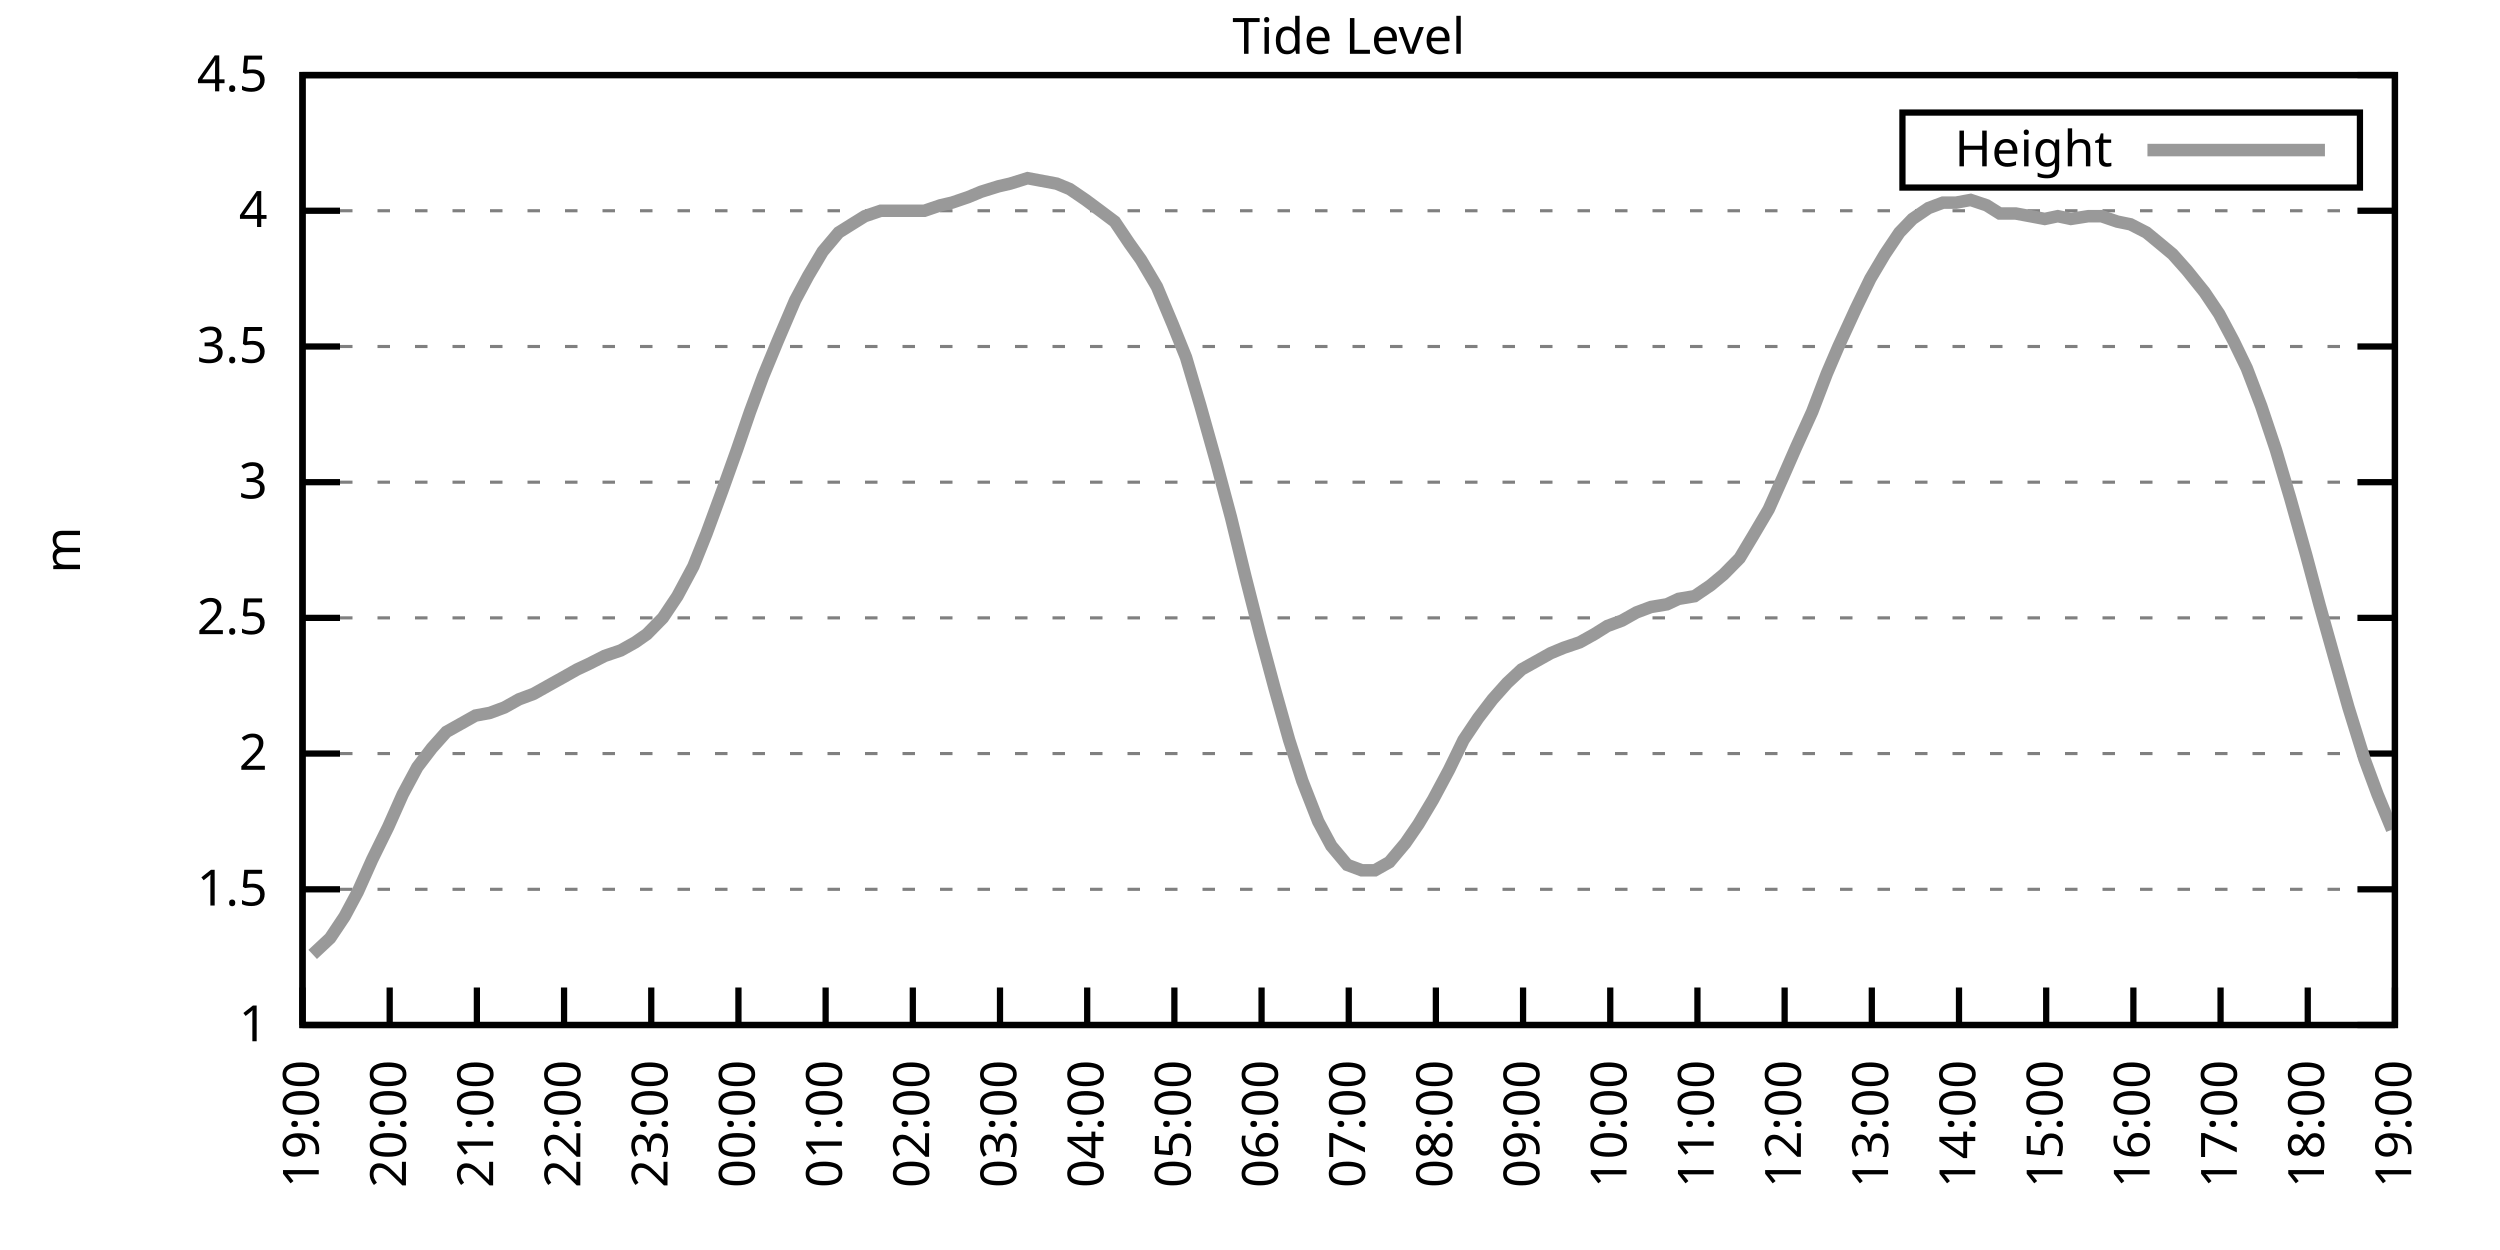
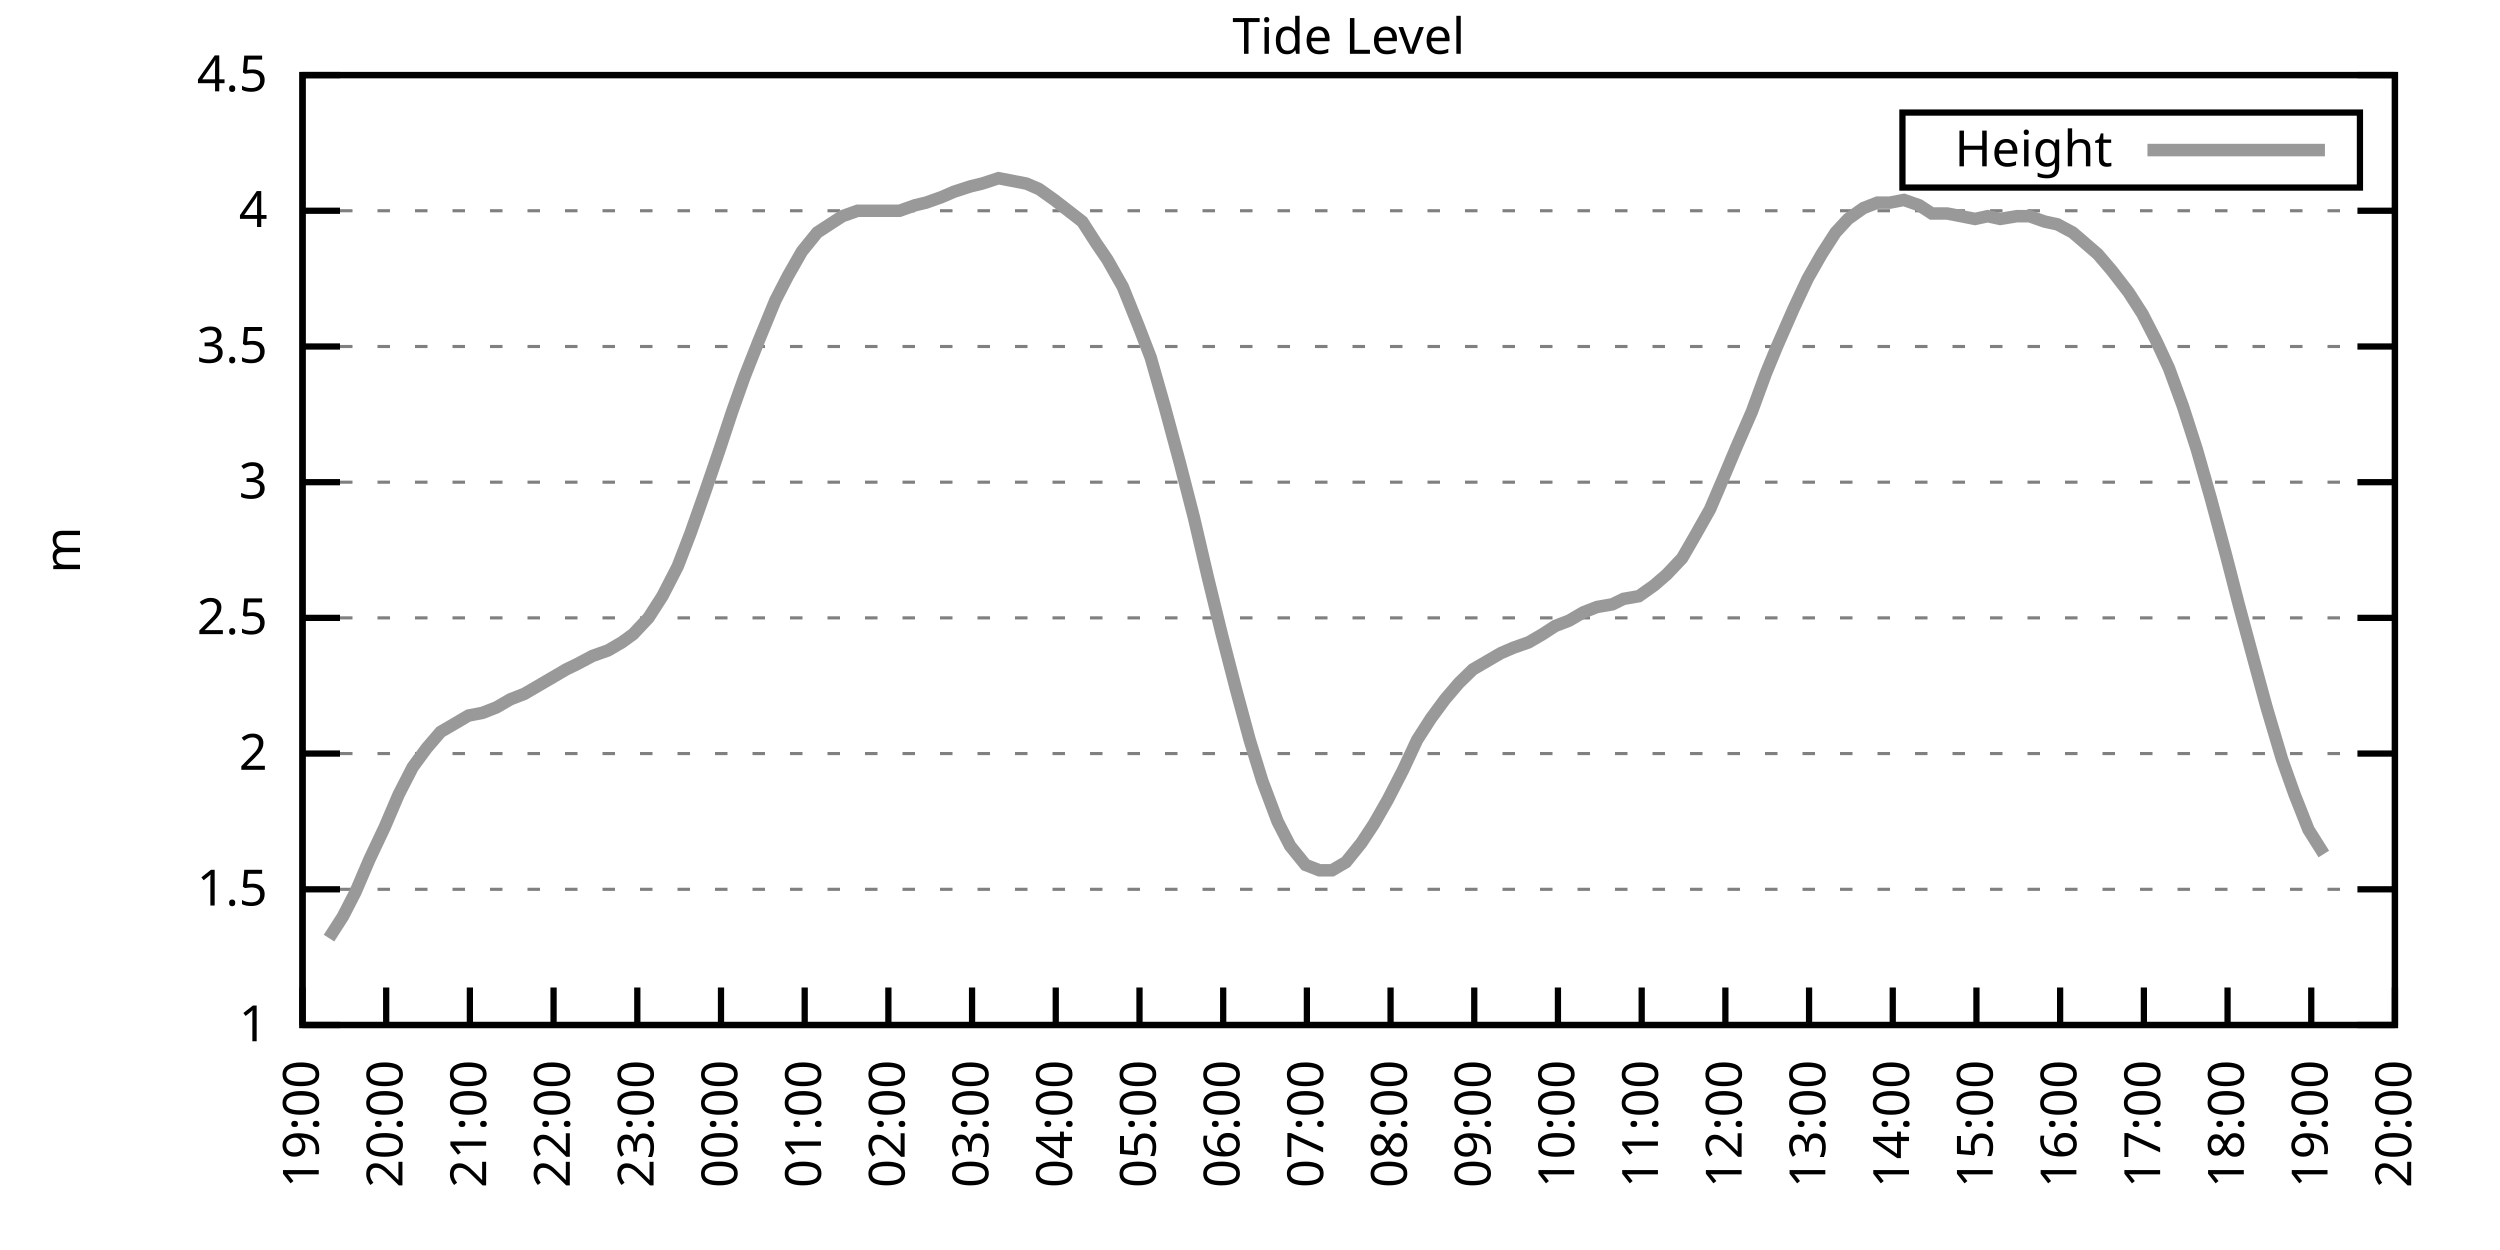
<svg xmlns="http://www.w3.org/2000/svg" xmlns:xlink="http://www.w3.org/1999/xlink" width="400" height="200" viewBox="0 0 400 200">
  <g id="gnuplot_canvas">
    <rect x="0" y="0" width="400" height="200" fill="none" />
    <defs>
      <circle id="gpDot" r="0.5" stroke-width="0.5" stroke="currentColor" />
      <path id="gpPt0" stroke-width="0.333" stroke="currentColor" d="M-1,0 h2 M0,-1 v2" />
      <path id="gpPt1" stroke-width="0.333" stroke="currentColor" d="M-1,-1 L1,1 M1,-1 L-1,1" />
      <path id="gpPt2" stroke-width="0.333" stroke="currentColor" d="M-1,0 L1,0 M0,-1 L0,1 M-1,-1 L1,1 M-1,1 L1,-1" />
      <rect id="gpPt3" stroke-width="0.333" stroke="currentColor" x="-1" y="-1" width="2" height="2" />
      <rect id="gpPt4" stroke-width="0.333" stroke="currentColor" fill="currentColor" x="-1" y="-1" width="2" height="2" />
      <circle id="gpPt5" stroke-width="0.333" stroke="currentColor" cx="0" cy="0" r="1" />
      <use xlink:href="#gpPt5" id="gpPt6" fill="currentColor" stroke="none" />
      <path id="gpPt7" stroke-width="0.333" stroke="currentColor" d="M0,-1.33 L-1.33,0.67 L1.33,0.67 z" />
      <use xlink:href="#gpPt7" id="gpPt8" fill="currentColor" stroke="none" />
      <use xlink:href="#gpPt7" id="gpPt9" stroke="currentColor" transform="rotate(180)" />
      <use xlink:href="#gpPt9" id="gpPt10" fill="currentColor" stroke="none" />
      <use xlink:href="#gpPt3" id="gpPt11" stroke="currentColor" transform="rotate(45)" />
      <use xlink:href="#gpPt11" id="gpPt12" fill="currentColor" stroke="none" />
      <path id="gpPt13" stroke-width="0.333" stroke="currentColor" d="M0,1.330 L1.265,0.411 L0.782,-1.067 L-0.782,-1.076 L-1.265,0.411 z" />
      <use xlink:href="#gpPt13" id="gpPt14" fill="currentColor" stroke="none" />
      <filter id="textbox" filterUnits="objectBoundingBox" x="0" y="0" height="1" width="1">
        <feFlood flood-color="white" flood-opacity="1" result="bgnd" />
        <feComposite in="SourceGraphic" in2="bgnd" operator="atop" />
      </filter>
      <filter id="greybox" filterUnits="objectBoundingBox" x="0" y="0" height="1" width="1">
        <feFlood flood-color="lightgrey" flood-opacity="1" result="grey" />
        <feComposite in="SourceGraphic" in2="grey" operator="atop" />
      </filter>
    </defs>
    <g fill="none" color="white" stroke="currentColor" stroke-width="1.00" stroke-linecap="butt" stroke-linejoin="miter">
</g>
    <g fill="none" color="black" stroke="currentColor" stroke-width="1.00" stroke-linecap="butt" stroke-linejoin="miter">
      <g stroke="none" shape-rendering="crispEdges">
        <polygon fill="rgb(255, 255, 255)" points="48.40,164.00 383.18,164.00 383.18,12.02 48.40,12.02 " />
      </g>
    </g>
    <g fill="none" color="black" stroke="currentColor" stroke-width="1.00" stroke-linecap="butt" stroke-linejoin="miter">
</g>
    <g fill="none" color="black" stroke="black" stroke-width="0.50" stroke-linecap="butt" stroke-linejoin="miter">
</g>
    <g fill="none" color="gray" stroke="currentColor" stroke-width="0.50" stroke-linecap="butt" stroke-linejoin="miter">
      <path stroke="gray" stroke-dasharray="2,4" class="gridline" d="M48.40,164.00 L383.19,164.00  " />
    </g>
    <g fill="none" color="gray" stroke="gray" stroke-width="1.00" stroke-linecap="butt" stroke-linejoin="miter">
</g>
    <g fill="none" color="black" stroke="currentColor" stroke-width="1.00" stroke-linecap="butt" stroke-linejoin="miter">
      <path stroke="black" d="M48.40,164.00 L54.40,164.00 M383.19,164.00 L377.19,164.00  " />
      <g transform="translate(42.80,166.60)" stroke="none" fill="black" font-family="Sans" font-size="8.00" text-anchor="end">
        <text>
          <tspan font-family="Sans"> 1</tspan>
        </text>
      </g>
    </g>
    <g fill="none" color="black" stroke="currentColor" stroke-width="1.00" stroke-linecap="butt" stroke-linejoin="miter">
</g>
    <g fill="none" color="black" stroke="black" stroke-width="0.50" stroke-linecap="butt" stroke-linejoin="miter">
</g>
    <g fill="none" color="gray" stroke="currentColor" stroke-width="0.50" stroke-linecap="butt" stroke-linejoin="miter">
      <path stroke="gray" stroke-dasharray="2,4" class="gridline" d="M48.40,142.29 L383.19,142.29  " />
    </g>
    <g fill="none" color="gray" stroke="gray" stroke-width="1.00" stroke-linecap="butt" stroke-linejoin="miter">
</g>
    <g fill="none" color="black" stroke="currentColor" stroke-width="1.00" stroke-linecap="butt" stroke-linejoin="miter">
      <path stroke="black" d="M48.40,142.29 L54.40,142.29 M383.19,142.29 L377.19,142.29  " />
      <g transform="translate(42.80,144.89)" stroke="none" fill="black" font-family="Sans" font-size="8.00" text-anchor="end">
        <text>
          <tspan font-family="Sans"> 1.5</tspan>
        </text>
      </g>
    </g>
    <g fill="none" color="black" stroke="currentColor" stroke-width="1.00" stroke-linecap="butt" stroke-linejoin="miter">
</g>
    <g fill="none" color="black" stroke="black" stroke-width="0.50" stroke-linecap="butt" stroke-linejoin="miter">
</g>
    <g fill="none" color="gray" stroke="currentColor" stroke-width="0.50" stroke-linecap="butt" stroke-linejoin="miter">
      <path stroke="gray" stroke-dasharray="2,4" class="gridline" d="M48.40,120.57 L383.19,120.57  " />
    </g>
    <g fill="none" color="gray" stroke="gray" stroke-width="1.00" stroke-linecap="butt" stroke-linejoin="miter">
</g>
    <g fill="none" color="black" stroke="currentColor" stroke-width="1.00" stroke-linecap="butt" stroke-linejoin="miter">
      <path stroke="black" d="M48.40,120.57 L54.40,120.57 M383.19,120.57 L377.19,120.57  " />
      <g transform="translate(42.80,123.17)" stroke="none" fill="black" font-family="Sans" font-size="8.00" text-anchor="end">
        <text>
          <tspan font-family="Sans"> 2</tspan>
        </text>
      </g>
    </g>
    <g fill="none" color="black" stroke="currentColor" stroke-width="1.00" stroke-linecap="butt" stroke-linejoin="miter">
</g>
    <g fill="none" color="black" stroke="black" stroke-width="0.50" stroke-linecap="butt" stroke-linejoin="miter">
</g>
    <g fill="none" color="gray" stroke="currentColor" stroke-width="0.50" stroke-linecap="butt" stroke-linejoin="miter">
      <path stroke="gray" stroke-dasharray="2,4" class="gridline" d="M48.40,98.86 L383.19,98.86  " />
    </g>
    <g fill="none" color="gray" stroke="gray" stroke-width="1.00" stroke-linecap="butt" stroke-linejoin="miter">
</g>
    <g fill="none" color="black" stroke="currentColor" stroke-width="1.00" stroke-linecap="butt" stroke-linejoin="miter">
      <path stroke="black" d="M48.40,98.86 L54.40,98.86 M383.19,98.86 L377.19,98.86  " />
      <g transform="translate(42.80,101.46)" stroke="none" fill="black" font-family="Sans" font-size="8.00" text-anchor="end">
        <text>
          <tspan font-family="Sans"> 2.5</tspan>
        </text>
      </g>
    </g>
    <g fill="none" color="black" stroke="currentColor" stroke-width="1.00" stroke-linecap="butt" stroke-linejoin="miter">
</g>
    <g fill="none" color="black" stroke="black" stroke-width="0.50" stroke-linecap="butt" stroke-linejoin="miter">
</g>
    <g fill="none" color="gray" stroke="currentColor" stroke-width="0.50" stroke-linecap="butt" stroke-linejoin="miter">
      <path stroke="gray" stroke-dasharray="2,4" class="gridline" d="M48.40,77.15 L383.19,77.15  " />
    </g>
    <g fill="none" color="gray" stroke="gray" stroke-width="1.00" stroke-linecap="butt" stroke-linejoin="miter">
</g>
    <g fill="none" color="black" stroke="currentColor" stroke-width="1.00" stroke-linecap="butt" stroke-linejoin="miter">
      <path stroke="black" d="M48.40,77.15 L54.40,77.15 M383.19,77.15 L377.19,77.15  " />
      <g transform="translate(42.80,79.75)" stroke="none" fill="black" font-family="Sans" font-size="8.00" text-anchor="end">
        <text>
          <tspan font-family="Sans"> 3</tspan>
        </text>
      </g>
    </g>
    <g fill="none" color="black" stroke="currentColor" stroke-width="1.00" stroke-linecap="butt" stroke-linejoin="miter">
</g>
    <g fill="none" color="black" stroke="black" stroke-width="0.50" stroke-linecap="butt" stroke-linejoin="miter">
</g>
    <g fill="none" color="gray" stroke="currentColor" stroke-width="0.50" stroke-linecap="butt" stroke-linejoin="miter">
      <path stroke="gray" stroke-dasharray="2,4" class="gridline" d="M48.40,55.44 L383.19,55.44  " />
    </g>
    <g fill="none" color="gray" stroke="gray" stroke-width="1.00" stroke-linecap="butt" stroke-linejoin="miter">
</g>
    <g fill="none" color="black" stroke="currentColor" stroke-width="1.00" stroke-linecap="butt" stroke-linejoin="miter">
      <path stroke="black" d="M48.40,55.44 L54.40,55.44 M383.19,55.44 L377.19,55.44  " />
      <g transform="translate(42.80,58.04)" stroke="none" fill="black" font-family="Sans" font-size="8.00" text-anchor="end">
        <text>
          <tspan font-family="Sans"> 3.5</tspan>
        </text>
      </g>
    </g>
    <g fill="none" color="black" stroke="currentColor" stroke-width="1.00" stroke-linecap="butt" stroke-linejoin="miter">
</g>
    <g fill="none" color="black" stroke="black" stroke-width="0.50" stroke-linecap="butt" stroke-linejoin="miter">
</g>
    <g fill="none" color="gray" stroke="currentColor" stroke-width="0.50" stroke-linecap="butt" stroke-linejoin="miter">
      <path stroke="gray" stroke-dasharray="2,4" class="gridline" d="M48.40,33.72 L383.19,33.72  " />
    </g>
    <g fill="none" color="gray" stroke="gray" stroke-width="1.00" stroke-linecap="butt" stroke-linejoin="miter">
</g>
    <g fill="none" color="black" stroke="currentColor" stroke-width="1.00" stroke-linecap="butt" stroke-linejoin="miter">
      <path stroke="black" d="M48.40,33.72 L54.40,33.72 M383.19,33.72 L377.19,33.72  " />
      <g transform="translate(42.80,36.32)" stroke="none" fill="black" font-family="Sans" font-size="8.00" text-anchor="end">
        <text>
          <tspan font-family="Sans"> 4</tspan>
        </text>
      </g>
    </g>
    <g fill="none" color="black" stroke="currentColor" stroke-width="1.00" stroke-linecap="butt" stroke-linejoin="miter">
</g>
    <g fill="none" color="black" stroke="black" stroke-width="0.50" stroke-linecap="butt" stroke-linejoin="miter">
</g>
    <g fill="none" color="gray" stroke="currentColor" stroke-width="0.50" stroke-linecap="butt" stroke-linejoin="miter">
      <path stroke="gray" stroke-dasharray="2,4" class="gridline" d="M48.40,12.01 L383.19,12.01  " />
    </g>
    <g fill="none" color="gray" stroke="gray" stroke-width="1.00" stroke-linecap="butt" stroke-linejoin="miter">
</g>
    <g fill="none" color="black" stroke="currentColor" stroke-width="1.00" stroke-linecap="butt" stroke-linejoin="miter">
      <path stroke="black" d="M48.40,12.01 L54.40,12.01 M383.19,12.01 L377.19,12.01  " />
      <g transform="translate(42.80,14.61)" stroke="none" fill="black" font-family="Sans" font-size="8.00" text-anchor="end">
        <text>
          <tspan font-family="Sans"> 4.5</tspan>
        </text>
      </g>
    </g>
    <g fill="none" color="black" stroke="currentColor" stroke-width="1.00" stroke-linecap="butt" stroke-linejoin="miter">
      <path stroke="black" d="M48.40,164.00 L48.40,158.00  " />
      <g transform="translate(51.00,169.60) rotate(270.00)" stroke="none" fill="black" font-family="Sans" font-size="8.00" text-anchor="end">
        <text>
          <tspan font-family="Sans">19:00</tspan>
        </text>
      </g>
    </g>
    <g fill="none" color="black" stroke="currentColor" stroke-width="1.00" stroke-linecap="butt" stroke-linejoin="miter">
-       <path stroke="black" d="M62.35,164.00 L62.35,158.00  " />
-       <g transform="translate(64.95,169.60) rotate(270.00)" stroke="none" fill="black" font-family="Sans" font-size="8.00" text-anchor="end">
+       <path stroke="black" d="M61.79,164.00 L61.79,158.00  " />
+       <g transform="translate(64.39,169.60) rotate(270.00)" stroke="none" fill="black" font-family="Sans" font-size="8.00" text-anchor="end">
        <text>
          <tspan font-family="Sans">20:00</tspan>
        </text>
      </g>
    </g>
    <g fill="none" color="black" stroke="currentColor" stroke-width="1.00" stroke-linecap="butt" stroke-linejoin="miter">
-       <path stroke="black" d="M76.30,164.00 L76.30,158.00  " />
-       <g transform="translate(78.90,169.60) rotate(270.00)" stroke="none" fill="black" font-family="Sans" font-size="8.00" text-anchor="end">
+       <path stroke="black" d="M75.18,164.00 L75.18,158.00  " />
+       <g transform="translate(77.78,169.60) rotate(270.00)" stroke="none" fill="black" font-family="Sans" font-size="8.00" text-anchor="end">
        <text>
          <tspan font-family="Sans">21:00</tspan>
        </text>
      </g>
    </g>
    <g fill="none" color="black" stroke="currentColor" stroke-width="1.00" stroke-linecap="butt" stroke-linejoin="miter">
-       <path stroke="black" d="M90.25,164.00 L90.25,158.00  " />
-       <g transform="translate(92.85,169.60) rotate(270.00)" stroke="none" fill="black" font-family="Sans" font-size="8.00" text-anchor="end">
+       <path stroke="black" d="M88.57,164.00 L88.57,158.00  " />
+       <g transform="translate(91.17,169.60) rotate(270.00)" stroke="none" fill="black" font-family="Sans" font-size="8.00" text-anchor="end">
        <text>
          <tspan font-family="Sans">22:00</tspan>
        </text>
      </g>
    </g>
    <g fill="none" color="black" stroke="currentColor" stroke-width="1.00" stroke-linecap="butt" stroke-linejoin="miter">
-       <path stroke="black" d="M104.20,164.00 L104.20,158.00  " />
-       <g transform="translate(106.80,169.60) rotate(270.00)" stroke="none" fill="black" font-family="Sans" font-size="8.00" text-anchor="end">
+       <path stroke="black" d="M101.97,164.00 L101.97,158.00  " />
+       <g transform="translate(104.57,169.60) rotate(270.00)" stroke="none" fill="black" font-family="Sans" font-size="8.00" text-anchor="end">
        <text>
          <tspan font-family="Sans">23:00</tspan>
        </text>
      </g>
    </g>
    <g fill="none" color="black" stroke="currentColor" stroke-width="1.00" stroke-linecap="butt" stroke-linejoin="miter">
-       <path stroke="black" d="M118.15,164.00 L118.15,158.00  " />
-       <g transform="translate(120.75,169.60) rotate(270.00)" stroke="none" fill="black" font-family="Sans" font-size="8.00" text-anchor="end">
+       <path stroke="black" d="M115.36,164.00 L115.36,158.00  " />
+       <g transform="translate(117.96,169.60) rotate(270.00)" stroke="none" fill="black" font-family="Sans" font-size="8.00" text-anchor="end">
        <text>
          <tspan font-family="Sans">00:00</tspan>
        </text>
      </g>
    </g>
    <g fill="none" color="black" stroke="currentColor" stroke-width="1.00" stroke-linecap="butt" stroke-linejoin="miter">
-       <path stroke="black" d="M132.10,164.00 L132.10,158.00  " />
-       <g transform="translate(134.70,169.60) rotate(270.00)" stroke="none" fill="black" font-family="Sans" font-size="8.00" text-anchor="end">
+       <path stroke="black" d="M128.75,164.00 L128.75,158.00  " />
+       <g transform="translate(131.35,169.60) rotate(270.00)" stroke="none" fill="black" font-family="Sans" font-size="8.00" text-anchor="end">
        <text>
          <tspan font-family="Sans">01:00</tspan>
        </text>
      </g>
    </g>
    <g fill="none" color="black" stroke="currentColor" stroke-width="1.00" stroke-linecap="butt" stroke-linejoin="miter">
-       <path stroke="black" d="M146.05,164.00 L146.05,158.00  " />
-       <g transform="translate(148.65,169.60) rotate(270.00)" stroke="none" fill="black" font-family="Sans" font-size="8.00" text-anchor="end">
+       <path stroke="black" d="M142.14,164.00 L142.14,158.00  " />
+       <g transform="translate(144.74,169.60) rotate(270.00)" stroke="none" fill="black" font-family="Sans" font-size="8.00" text-anchor="end">
        <text>
          <tspan font-family="Sans">02:00</tspan>
        </text>
      </g>
    </g>
    <g fill="none" color="black" stroke="currentColor" stroke-width="1.00" stroke-linecap="butt" stroke-linejoin="miter">
-       <path stroke="black" d="M160.00,164.00 L160.00,158.00  " />
-       <g transform="translate(162.60,169.60) rotate(270.00)" stroke="none" fill="black" font-family="Sans" font-size="8.00" text-anchor="end">
+       <path stroke="black" d="M155.53,164.00 L155.53,158.00  " />
+       <g transform="translate(158.13,169.60) rotate(270.00)" stroke="none" fill="black" font-family="Sans" font-size="8.00" text-anchor="end">
        <text>
          <tspan font-family="Sans">03:00</tspan>
        </text>
      </g>
    </g>
    <g fill="none" color="black" stroke="currentColor" stroke-width="1.00" stroke-linecap="butt" stroke-linejoin="miter">
-       <path stroke="black" d="M173.95,164.00 L173.95,158.00  " />
-       <g transform="translate(176.55,169.60) rotate(270.00)" stroke="none" fill="black" font-family="Sans" font-size="8.00" text-anchor="end">
+       <path stroke="black" d="M168.92,164.00 L168.92,158.00  " />
+       <g transform="translate(171.52,169.60) rotate(270.00)" stroke="none" fill="black" font-family="Sans" font-size="8.00" text-anchor="end">
        <text>
          <tspan font-family="Sans">04:00</tspan>
        </text>
      </g>
    </g>
    <g fill="none" color="black" stroke="currentColor" stroke-width="1.00" stroke-linecap="butt" stroke-linejoin="miter">
-       <path stroke="black" d="M187.90,164.00 L187.90,158.00  " />
-       <g transform="translate(190.50,169.60) rotate(270.00)" stroke="none" fill="black" font-family="Sans" font-size="8.00" text-anchor="end">
+       <path stroke="black" d="M182.32,164.00 L182.32,158.00  " />
+       <g transform="translate(184.92,169.60) rotate(270.00)" stroke="none" fill="black" font-family="Sans" font-size="8.00" text-anchor="end">
        <text>
          <tspan font-family="Sans">05:00</tspan>
        </text>
      </g>
    </g>
    <g fill="none" color="black" stroke="currentColor" stroke-width="1.00" stroke-linecap="butt" stroke-linejoin="miter">
-       <path stroke="black" d="M201.85,164.00 L201.85,158.00  " />
-       <g transform="translate(204.45,169.60) rotate(270.00)" stroke="none" fill="black" font-family="Sans" font-size="8.00" text-anchor="end">
+       <path stroke="black" d="M195.71,164.00 L195.71,158.00  " />
+       <g transform="translate(198.31,169.60) rotate(270.00)" stroke="none" fill="black" font-family="Sans" font-size="8.00" text-anchor="end">
        <text>
          <tspan font-family="Sans">06:00</tspan>
        </text>
      </g>
    </g>
    <g fill="none" color="black" stroke="currentColor" stroke-width="1.00" stroke-linecap="butt" stroke-linejoin="miter">
-       <path stroke="black" d="M215.80,164.00 L215.80,158.00  " />
-       <g transform="translate(218.40,169.60) rotate(270.00)" stroke="none" fill="black" font-family="Sans" font-size="8.00" text-anchor="end">
+       <path stroke="black" d="M209.10,164.00 L209.10,158.00  " />
+       <g transform="translate(211.70,169.60) rotate(270.00)" stroke="none" fill="black" font-family="Sans" font-size="8.00" text-anchor="end">
        <text>
          <tspan font-family="Sans">07:00</tspan>
        </text>
      </g>
    </g>
    <g fill="none" color="black" stroke="currentColor" stroke-width="1.00" stroke-linecap="butt" stroke-linejoin="miter">
-       <path stroke="black" d="M229.74,164.00 L229.74,158.00  " />
-       <g transform="translate(232.34,169.60) rotate(270.00)" stroke="none" fill="black" font-family="Sans" font-size="8.00" text-anchor="end">
+       <path stroke="black" d="M222.49,164.00 L222.49,158.00  " />
+       <g transform="translate(225.09,169.60) rotate(270.00)" stroke="none" fill="black" font-family="Sans" font-size="8.00" text-anchor="end">
        <text>
          <tspan font-family="Sans">08:00</tspan>
        </text>
      </g>
    </g>
    <g fill="none" color="black" stroke="currentColor" stroke-width="1.00" stroke-linecap="butt" stroke-linejoin="miter">
-       <path stroke="black" d="M243.69,164.00 L243.69,158.00  " />
-       <g transform="translate(246.29,169.60) rotate(270.00)" stroke="none" fill="black" font-family="Sans" font-size="8.00" text-anchor="end">
+       <path stroke="black" d="M235.88,164.00 L235.88,158.00  " />
+       <g transform="translate(238.48,169.60) rotate(270.00)" stroke="none" fill="black" font-family="Sans" font-size="8.00" text-anchor="end">
        <text>
          <tspan font-family="Sans">09:00</tspan>
        </text>
      </g>
    </g>
    <g fill="none" color="black" stroke="currentColor" stroke-width="1.00" stroke-linecap="butt" stroke-linejoin="miter">
-       <path stroke="black" d="M257.64,164.00 L257.64,158.00  " />
-       <g transform="translate(260.24,169.60) rotate(270.00)" stroke="none" fill="black" font-family="Sans" font-size="8.00" text-anchor="end">
+       <path stroke="black" d="M249.27,164.00 L249.27,158.00  " />
+       <g transform="translate(251.87,169.60) rotate(270.00)" stroke="none" fill="black" font-family="Sans" font-size="8.00" text-anchor="end">
        <text>
          <tspan font-family="Sans">10:00</tspan>
        </text>
      </g>
    </g>
    <g fill="none" color="black" stroke="currentColor" stroke-width="1.00" stroke-linecap="butt" stroke-linejoin="miter">
-       <path stroke="black" d="M271.59,164.00 L271.59,158.00  " />
-       <g transform="translate(274.19,169.60) rotate(270.00)" stroke="none" fill="black" font-family="Sans" font-size="8.00" text-anchor="end">
+       <path stroke="black" d="M262.67,164.00 L262.67,158.00  " />
+       <g transform="translate(265.27,169.60) rotate(270.00)" stroke="none" fill="black" font-family="Sans" font-size="8.00" text-anchor="end">
        <text>
          <tspan font-family="Sans">11:00</tspan>
        </text>
      </g>
    </g>
    <g fill="none" color="black" stroke="currentColor" stroke-width="1.00" stroke-linecap="butt" stroke-linejoin="miter">
-       <path stroke="black" d="M285.54,164.00 L285.54,158.00  " />
-       <g transform="translate(288.14,169.60) rotate(270.00)" stroke="none" fill="black" font-family="Sans" font-size="8.00" text-anchor="end">
+       <path stroke="black" d="M276.06,164.00 L276.06,158.00  " />
+       <g transform="translate(278.66,169.60) rotate(270.00)" stroke="none" fill="black" font-family="Sans" font-size="8.00" text-anchor="end">
        <text>
          <tspan font-family="Sans">12:00</tspan>
        </text>
      </g>
    </g>
    <g fill="none" color="black" stroke="currentColor" stroke-width="1.00" stroke-linecap="butt" stroke-linejoin="miter">
-       <path stroke="black" d="M299.49,164.00 L299.49,158.00  " />
-       <g transform="translate(302.09,169.60) rotate(270.00)" stroke="none" fill="black" font-family="Sans" font-size="8.00" text-anchor="end">
+       <path stroke="black" d="M289.45,164.00 L289.45,158.00  " />
+       <g transform="translate(292.05,169.60) rotate(270.00)" stroke="none" fill="black" font-family="Sans" font-size="8.00" text-anchor="end">
        <text>
          <tspan font-family="Sans">13:00</tspan>
        </text>
      </g>
    </g>
    <g fill="none" color="black" stroke="currentColor" stroke-width="1.00" stroke-linecap="butt" stroke-linejoin="miter">
-       <path stroke="black" d="M313.44,164.00 L313.44,158.00  " />
-       <g transform="translate(316.04,169.60) rotate(270.00)" stroke="none" fill="black" font-family="Sans" font-size="8.00" text-anchor="end">
+       <path stroke="black" d="M302.84,164.00 L302.84,158.00  " />
+       <g transform="translate(305.44,169.60) rotate(270.00)" stroke="none" fill="black" font-family="Sans" font-size="8.00" text-anchor="end">
        <text>
          <tspan font-family="Sans">14:00</tspan>
        </text>
      </g>
    </g>
    <g fill="none" color="black" stroke="currentColor" stroke-width="1.00" stroke-linecap="butt" stroke-linejoin="miter">
-       <path stroke="black" d="M327.39,164.00 L327.39,158.00  " />
-       <g transform="translate(329.99,169.60) rotate(270.00)" stroke="none" fill="black" font-family="Sans" font-size="8.00" text-anchor="end">
+       <path stroke="black" d="M316.23,164.00 L316.23,158.00  " />
+       <g transform="translate(318.83,169.60) rotate(270.00)" stroke="none" fill="black" font-family="Sans" font-size="8.00" text-anchor="end">
        <text>
          <tspan font-family="Sans">15:00</tspan>
        </text>
      </g>
    </g>
    <g fill="none" color="black" stroke="currentColor" stroke-width="1.00" stroke-linecap="butt" stroke-linejoin="miter">
-       <path stroke="black" d="M341.34,164.00 L341.34,158.00  " />
-       <g transform="translate(343.94,169.60) rotate(270.00)" stroke="none" fill="black" font-family="Sans" font-size="8.00" text-anchor="end">
+       <path stroke="black" d="M329.62,164.00 L329.62,158.00  " />
+       <g transform="translate(332.22,169.60) rotate(270.00)" stroke="none" fill="black" font-family="Sans" font-size="8.00" text-anchor="end">
        <text>
          <tspan font-family="Sans">16:00</tspan>
        </text>
      </g>
    </g>
    <g fill="none" color="black" stroke="currentColor" stroke-width="1.00" stroke-linecap="butt" stroke-linejoin="miter">
-       <path stroke="black" d="M355.29,164.00 L355.29,158.00  " />
-       <g transform="translate(357.89,169.60) rotate(270.00)" stroke="none" fill="black" font-family="Sans" font-size="8.00" text-anchor="end">
+       <path stroke="black" d="M343.02,164.00 L343.02,158.00  " />
+       <g transform="translate(345.62,169.60) rotate(270.00)" stroke="none" fill="black" font-family="Sans" font-size="8.00" text-anchor="end">
        <text>
          <tspan font-family="Sans">17:00</tspan>
        </text>
      </g>
    </g>
    <g fill="none" color="black" stroke="currentColor" stroke-width="1.00" stroke-linecap="butt" stroke-linejoin="miter">
-       <path stroke="black" d="M369.24,164.00 L369.24,158.00  " />
-       <g transform="translate(371.84,169.60) rotate(270.00)" stroke="none" fill="black" font-family="Sans" font-size="8.00" text-anchor="end">
+       <path stroke="black" d="M356.41,164.00 L356.41,158.00  " />
+       <g transform="translate(359.01,169.60) rotate(270.00)" stroke="none" fill="black" font-family="Sans" font-size="8.00" text-anchor="end">
        <text>
          <tspan font-family="Sans">18:00</tspan>
+         </text>
+       </g>
+     </g>
+     <g fill="none" color="black" stroke="currentColor" stroke-width="1.00" stroke-linecap="butt" stroke-linejoin="miter">
+       <path stroke="black" d="M369.80,164.00 L369.80,158.00  " />
+       <g transform="translate(372.40,169.60) rotate(270.00)" stroke="none" fill="black" font-family="Sans" font-size="8.00" text-anchor="end">
+         <text>
+           <tspan font-family="Sans">19:00</tspan>
        </text>
      </g>
    </g>
    <g fill="none" color="black" stroke="currentColor" stroke-width="1.00" stroke-linecap="butt" stroke-linejoin="miter">
      <path stroke="black" d="M383.19,164.00 L383.19,158.00  " />
      <g transform="translate(385.79,169.60) rotate(270.00)" stroke="none" fill="black" font-family="Sans" font-size="8.00" text-anchor="end">
        <text>
-           <tspan font-family="Sans">19:00</tspan>
+           <tspan font-family="Sans">20:00</tspan>
        </text>
      </g>
    </g>
    <g fill="none" color="black" stroke="currentColor" stroke-width="1.00" stroke-linecap="butt" stroke-linejoin="miter">
</g>
    <g fill="none" color="black" stroke="currentColor" stroke-width="1.00" stroke-linecap="butt" stroke-linejoin="miter">
      <path stroke="black" d="M48.40,12.01 L48.40,164.00 L383.19,164.00 L383.19,12.01 L48.40,12.01 Z  " />
    </g>
    <g fill="none" color="black" stroke="currentColor" stroke-width="1.00" stroke-linecap="butt" stroke-linejoin="miter">
</g>
    <g fill="none" color="black" stroke="currentColor" stroke-width="1.00" stroke-linecap="butt" stroke-linejoin="miter">
      <path stroke="black" d="M304.39,30.01 L304.39,18.01 L377.59,18.01 L377.59,30.01 L304.39,30.01 Z  " />
    </g>
    <g id="Tide_level_plot_1">
      <g fill="none" color="white" stroke="black" stroke-width="2.00" stroke-linecap="butt" stroke-linejoin="miter">
</g>
      <g fill="none" color="black" stroke="currentColor" stroke-width="2.00" stroke-linecap="butt" stroke-linejoin="miter">
        <g transform="translate(337.99,26.61)" stroke="none" fill="black" font-family="Sans" font-size="8.00" text-anchor="end">
          <text>
            <tspan font-family="Sans">Height</tspan>
          </text>
        </g>
      </g>
      <g fill="none" color="black" stroke="currentColor" stroke-width="2.00" stroke-linecap="butt" stroke-linejoin="miter">
-         <path stroke="rgb(153, 153, 153)" d="M343.59,24.01 L371.99,24.01 M50.03,152.71 L52.82,150.10 L55.14,146.63 L57.23,142.72 L59.56,137.51 L62.12,132.30   L64.44,127.09 L66.77,122.75 L69.09,119.71 L71.42,117.10 L73.74,115.80 L76.07,114.49 L78.39,114.06 L80.72,113.19   L83.04,111.89 L85.37,111.02 L87.69,109.72 L90.02,108.42 L92.34,107.11 L94.20,106.24 L96.76,104.94 L99.32,104.07   L101.64,102.77 L103.50,101.47 L106.06,98.86 L108.38,95.39 L110.94,90.61 L113.03,85.40 L115.59,78.45 L117.92,71.94   L120.01,65.86 L122.10,60.21 L124.43,54.57 L127.22,48.05 L129.31,44.15 L131.63,40.24 L134.19,37.20 L136.28,35.89   L138.37,34.59 L140.93,33.72 L143.26,33.72 L145.58,33.72 L147.91,33.72 L150.46,32.85 L152.32,32.42 L154.88,31.55   L156.97,30.68 L159.76,29.81 L161.62,29.38 L164.41,28.51 L169.06,29.38 L171.16,30.25 L173.71,31.99 L176.04,33.72   L178.36,35.46 L180.69,38.93 L182.55,41.54 L185.11,45.88 L187.66,51.96 L189.76,57.17 L192.08,64.99 L194.64,74.11   L196.96,82.79 L199.29,92.35 L201.61,101.47 L203.94,110.15 L206.26,118.40 L208.36,124.92 L210.91,131.43 L213.01,135.34   L215.56,138.38 L217.89,139.25 L219.98,139.25 L222.30,137.94 L224.86,134.90 L226.95,131.86 L229.28,127.96 L231.84,123.18   L234.16,118.40 L236.49,114.93 L238.81,111.89 L241.14,109.28 L243.46,107.11 L245.79,105.81 L248.11,104.51 L250.20,103.64   L252.76,102.77 L255.09,101.47 L257.18,100.16 L259.50,99.30 L261.83,97.99 L264.15,97.12 L266.71,96.69 L268.57,95.82   L271.13,95.39 L273.69,93.65 L275.78,91.91 L278.34,89.31 L280.43,85.83 L282.99,81.49 L285.31,76.28 L287.40,71.50   L289.96,65.86 L292.29,59.78 L294.15,55.44 L296.94,49.36 L299.26,44.58 L301.58,40.67 L303.91,37.20 L306.00,35.03   L308.56,33.29 L310.88,32.42 L312.98,32.42 L315.30,31.99 L317.86,32.85 L319.95,34.16 L322.51,34.16 L324.83,34.59   L327.16,35.03 L329.25,34.59 L331.34,35.03 L334.13,34.59 L336.23,34.59 L338.78,35.46 L340.88,35.89 L343.43,37.20   L345.53,38.93 L347.62,40.67 L349.94,43.28 L352.73,46.75 L355.06,50.22 L357.38,54.57 L359.48,58.91 L361.80,64.99   L364.13,71.94 L366.45,79.75 L369.01,88.87 L371.10,96.69 L373.66,105.81 L375.75,113.19 L378.31,121.44 L380.40,127.09   L382.73,132.73  " />
+         <path stroke="rgb(153, 153, 153)" d="M343.59,24.01 L371.99,24.01 M52.64,150.10 L54.87,146.63 L56.88,142.72 L59.11,137.51 L61.57,132.30 L63.80,127.09   L66.03,122.75 L68.26,119.71 L70.50,117.10 L72.73,115.80 L74.96,114.49 L77.19,114.06 L79.42,113.19 L81.66,111.89   L83.89,111.02 L86.12,109.72 L88.35,108.42 L90.58,107.11 L92.37,106.24 L94.82,104.94 L97.28,104.07 L99.51,102.77   L101.30,101.47 L103.75,98.86 L105.98,95.39 L108.44,90.61 L110.45,85.40 L112.90,78.45 L115.13,71.94 L117.14,65.86   L119.15,60.21 L121.38,54.57 L124.06,48.05 L126.07,44.15 L128.30,40.24 L130.76,37.20 L132.77,35.89 L134.78,34.59   L137.23,33.72 L139.46,33.72 L141.69,33.72 L143.93,33.72 L146.38,32.85 L148.17,32.42 L150.62,31.55 L152.63,30.68   L155.31,29.81 L157.10,29.38 L159.77,28.51 L164.24,29.38 L166.25,30.25 L168.70,31.99 L170.93,33.72 L173.17,35.46   L175.40,38.93 L177.18,41.54 L179.64,45.88 L182.09,51.96 L184.10,57.17 L186.33,64.99 L188.79,74.11 L191.02,82.79   L193.25,92.35 L195.48,101.47 L197.72,110.15 L199.95,118.40 L201.96,124.92 L204.41,131.43 L206.42,135.34 L208.88,138.38   L211.11,139.25 L213.12,139.25 L215.35,137.94 L217.80,134.90 L219.81,131.86 L222.04,127.96 L224.50,123.18 L226.73,118.40   L228.96,114.93 L231.20,111.89 L233.43,109.28 L235.66,107.11 L237.89,105.81 L240.12,104.51 L242.13,103.64 L244.59,102.77   L246.82,101.47 L248.83,100.16 L251.06,99.30 L253.29,97.99 L255.52,97.12 L257.98,96.69 L259.76,95.82 L262.22,95.39   L264.67,93.65 L266.68,91.91 L269.14,89.31 L271.15,85.83 L273.60,81.49 L275.83,76.28 L277.84,71.50 L280.30,65.86   L282.53,59.78 L284.32,55.44 L286.99,49.36 L289.23,44.58 L291.46,40.67 L293.69,37.20 L295.70,35.03 L298.15,33.29   L300.39,32.42 L302.39,32.42 L304.63,31.99 L307.08,32.85 L309.09,34.16 L311.54,34.16 L313.78,34.59 L316.01,35.03   L318.02,34.59 L320.03,35.03 L322.70,34.59 L324.71,34.59 L327.17,35.46 L329.18,35.89 L331.63,37.20 L333.64,38.93   L335.65,40.67 L337.88,43.28 L340.56,46.75 L342.79,50.22 L345.02,54.57 L347.03,58.91 L349.26,64.99 L351.50,71.94   L353.73,79.75 L356.18,88.87 L358.19,96.69 L360.65,105.81 L362.66,113.19 L365.11,121.44 L367.12,127.09 L369.35,132.73   L371.81,136.64  " />
      </g>
    </g>
    <g fill="none" color="black" stroke="currentColor" stroke-width="2.00" stroke-linecap="butt" stroke-linejoin="miter">
</g>
    <g fill="none" color="black" stroke="black" stroke-width="1.00" stroke-linecap="butt" stroke-linejoin="miter">
</g>
    <g fill="none" color="black" stroke="currentColor" stroke-width="1.00" stroke-linecap="butt" stroke-linejoin="miter">
      <path stroke="black" d="M48.40,12.01 L48.40,164.00 L383.19,164.00 L383.19,12.01 L48.40,12.01 Z  " />
      <g transform="translate(12.80,88.01) rotate(270.00)" stroke="none" fill="black" font-family="Sans" font-size="8.00" text-anchor="middle">
        <text>
          <tspan font-family="Sans">m</tspan>
        </text>
      </g>
    </g>
    <g fill="none" color="black" stroke="currentColor" stroke-width="1.00" stroke-linecap="butt" stroke-linejoin="miter">
</g>
    <g fill="none" color="black" stroke="currentColor" stroke-width="1.00" stroke-linecap="butt" stroke-linejoin="miter">
      <g transform="translate(215.79,8.61)" stroke="none" fill="black" font-family="Sans" font-size="8.00" text-anchor="middle">
        <text>
          <tspan font-family="Sans">Tide Level</tspan>
        </text>
      </g>
    </g>
    <g fill="none" color="black" stroke="currentColor" stroke-width="1.00" stroke-linecap="butt" stroke-linejoin="miter">
</g>
  </g>
</svg>
